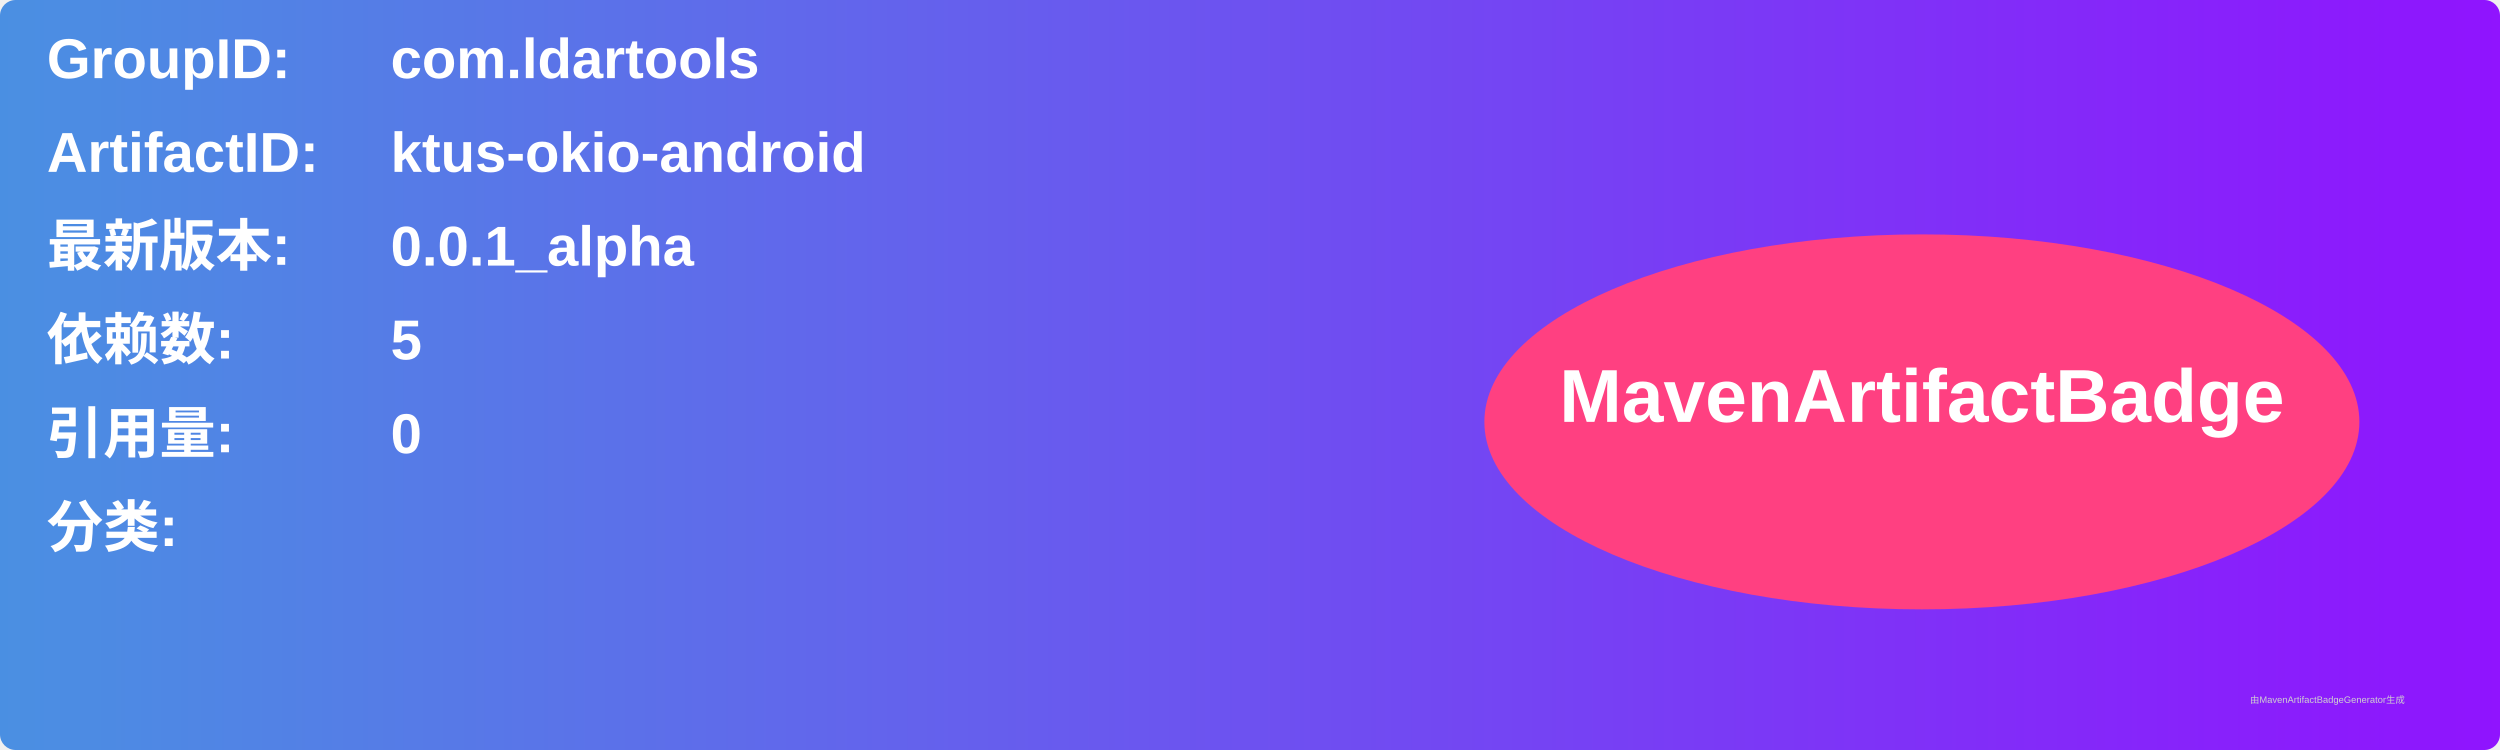
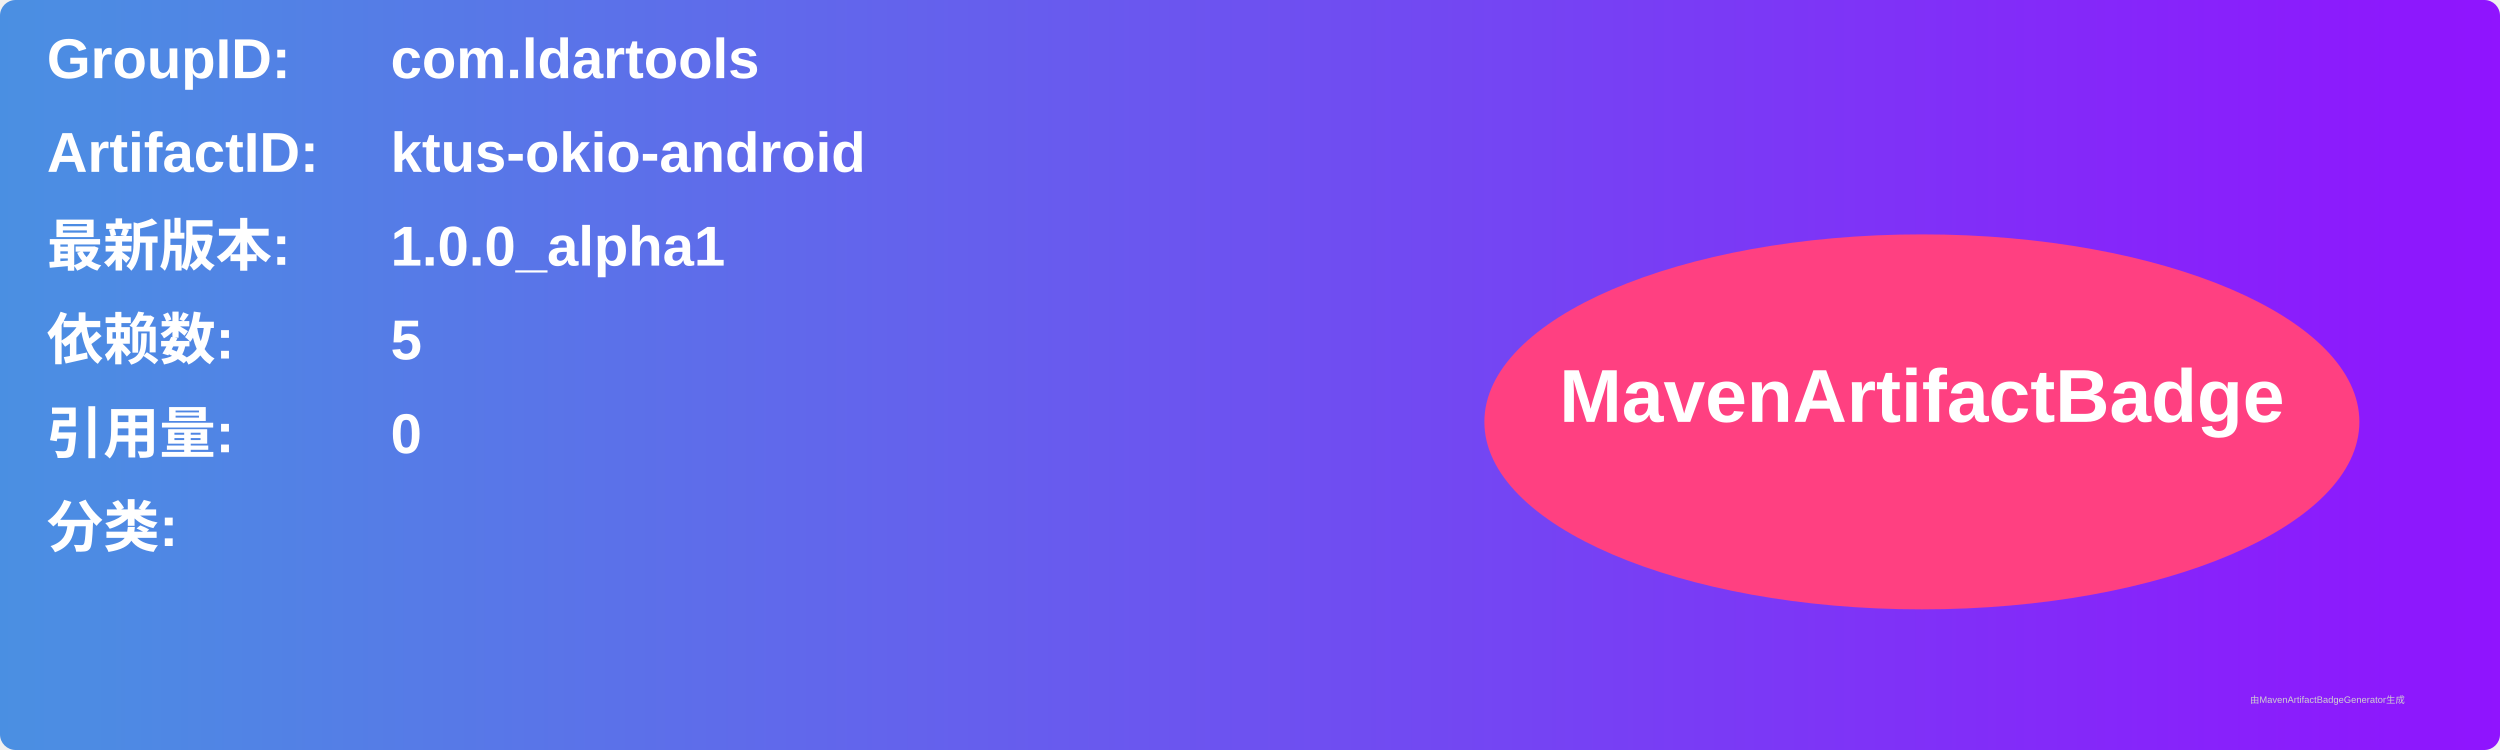
<svg xmlns="http://www.w3.org/2000/svg" width="800" height="240" viewBox="0 0 800 240">
  <linearGradient id="grad" x1="0%" y1="0%" x2="100%" y2="0%">
    <stop offset="0%" stop-color="#4a90e2" />
    <stop offset="100%" stop-color="#9013fe" />
  </linearGradient>
  <rect width="100%" height="100%" rx="5" ry="5" fill="url(#grad)" />
  <g transform="translate(15, 15)">
    <text x="0" y="10" font-family="Arial" font-size="18" fill="white" font-weight="bold" width="260">GroupID:</text>
    <text x="110" y="10" font-family="Arial" font-size="18" fill="white" font-weight="bold" width="460">com.ldartools</text>
    <text x="0" y="40" font-family="Arial" font-size="18" fill="white" font-weight="bold" width="260">ArtifactID:</text>
    <text x="110" y="40" font-family="Arial" font-size="18" fill="white" font-weight="bold" width="460">ktus-okio-android</text>
    <text x="0" y="70" font-family="Arial" font-size="18" fill="white" font-weight="bold">最新版本:</text>
    <text x="110" y="70" font-family="Arial" font-size="18" fill="white" font-weight="bold">
-       <tspan font-weight="bold">0.0.1_alpha</tspan>
+       <tspan font-weight="bold">1.0.0_alpha1</tspan>
    </text>
    <text x="0" y="100" font-family="Arial" font-size="18" fill="white" font-weight="bold">依赖数: </text>
    <text x="110" y="100" font-family="Arial" font-size="18" fill="white">
      <tspan font-weight="bold">5</tspan>
    </text>
    <text x="0" y="130" font-family="Arial" font-size="18" fill="white" font-weight="bold">引用量: </text>
    <text x="110" y="130" font-family="Arial" font-size="18" fill="white">
      <tspan font-weight="bold">0</tspan>
    </text>
    <text x="0" y="160" font-family="Arial" font-size="18" fill="white" font-weight="bold">分类:</text>
    <text x="10" y="190" font-family="Arial" font-size="10" fill="white">
      <tspan font-weight="bold" />
    </text>
    <ellipse cx="600" cy="120" rx="140" ry="60" fill="#ff4081" />
    <text x="600" y="120" text-anchor="middle" font-family="Arial" font-size="24" fill="white" font-weight="bold">MavenArtifactBadge</text>
  </g>
  <text x="720" y="225" font-family="Arial" font-size="3" fill="#d0d0d0">由MavenArtifactBadgeGenerator生成</text>
</svg>
